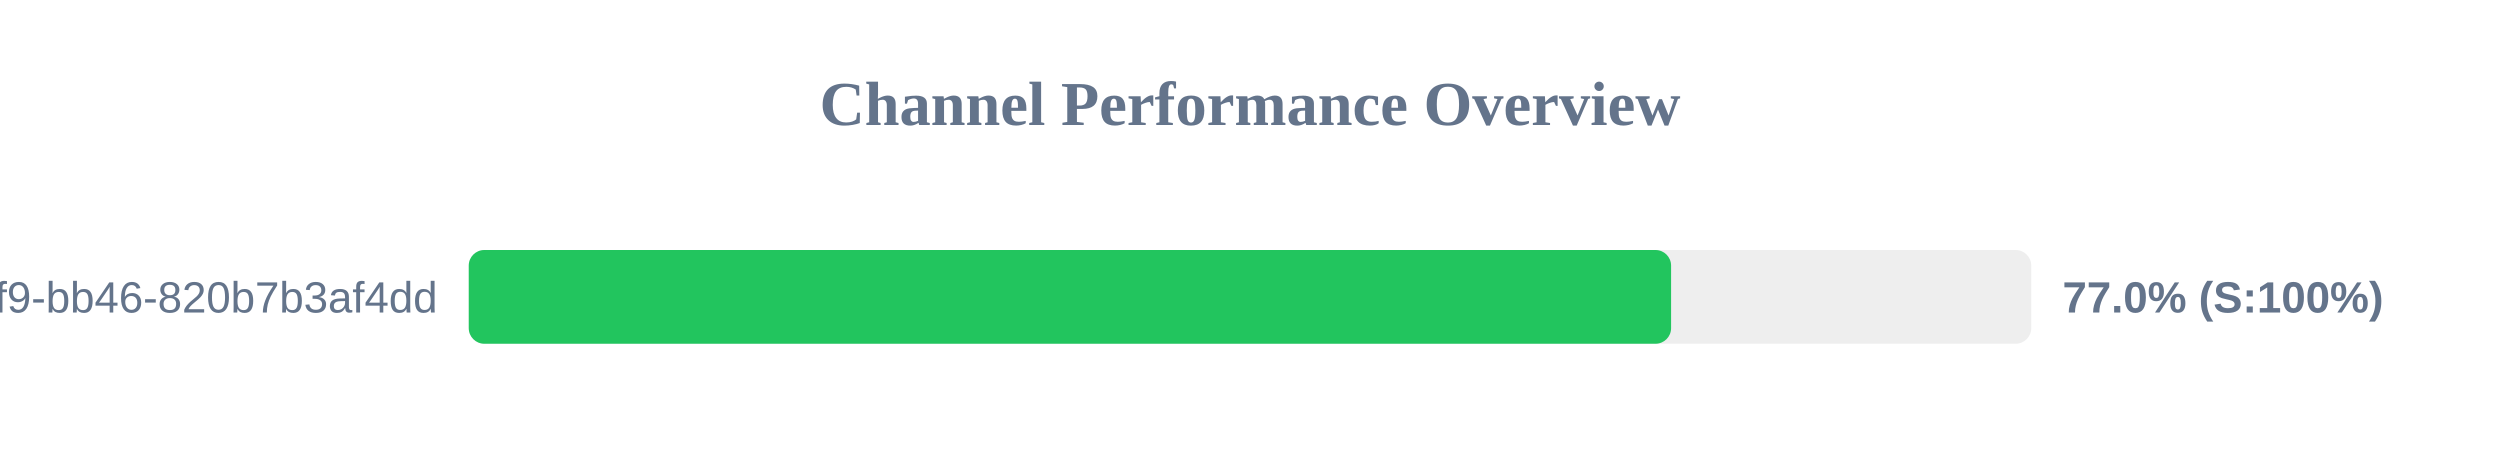
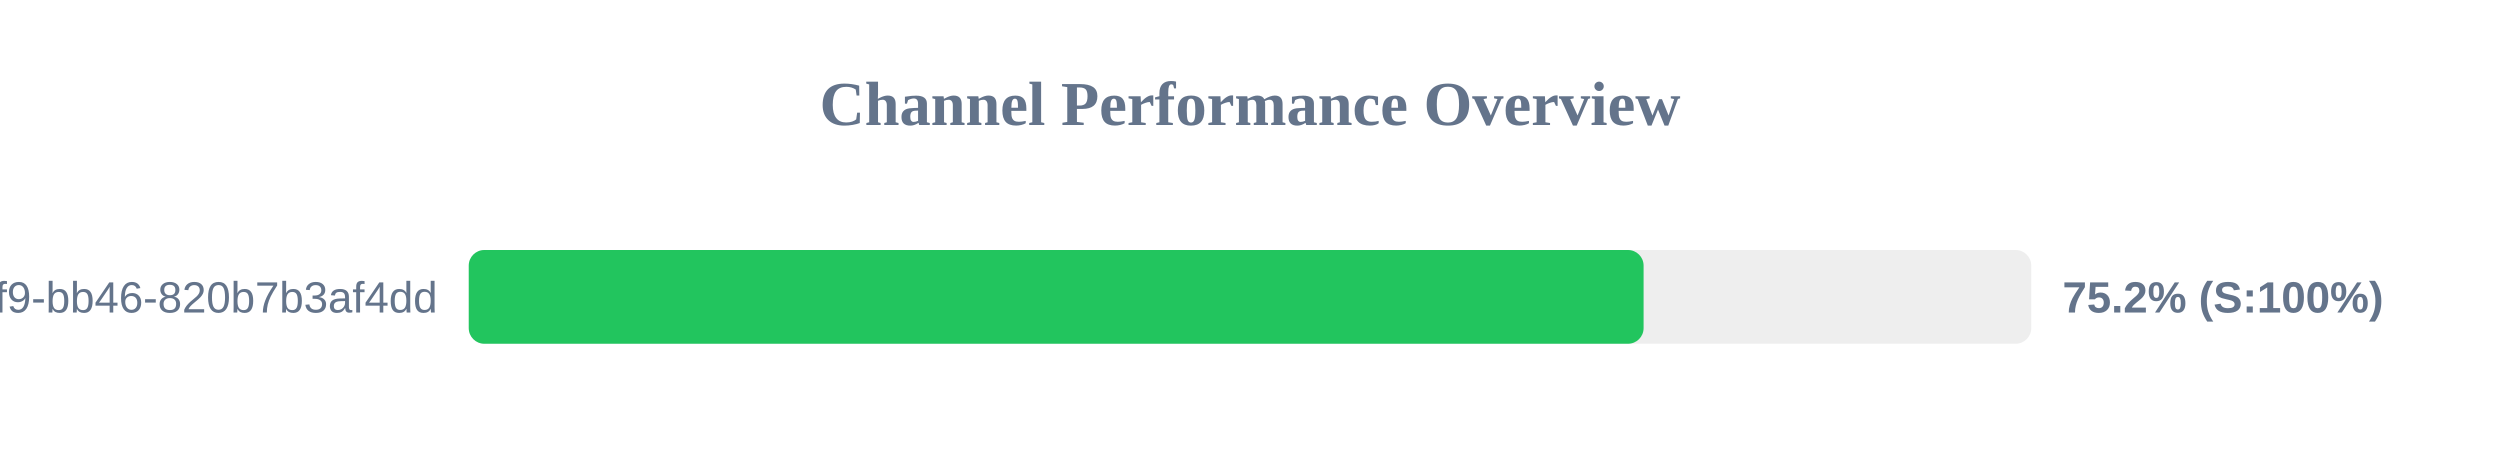
<svg xmlns="http://www.w3.org/2000/svg" width="800" height="150" version="1.1">
  <style>
        .row { font: 14px Arial; fill: #64748b; }
        .score { font: bold 14px Arial; fill: #64748b; }
    </style>
  <text x="400" y="40" text-anchor="middle" font-size="20px" font-weight="bold" fill="#64748b">Channel Performance Overview</text>
  <rect x="150" y="80" width="500" height="30" fill="#eee" rx="5" />
-   <rect x="150" y="80" width="384.75" height="30" fill="#22c55e" rx="5" />
+   <rect x="150" y="80" width="375.95" height="30" fill="#22c55e" rx="5" />
  <text x="140" y="100" text-anchor="end" class="row">?uuid=80b2ac81-ba69-41f9-bb46-820b7b3af4dd</text>
-   <text x="660" y="100" text-anchor="start" class="score">77.0% (S:100%)</text>
+   <text x="660" y="100" text-anchor="start" class="score">75.2% (S:100%)</text>
</svg>
